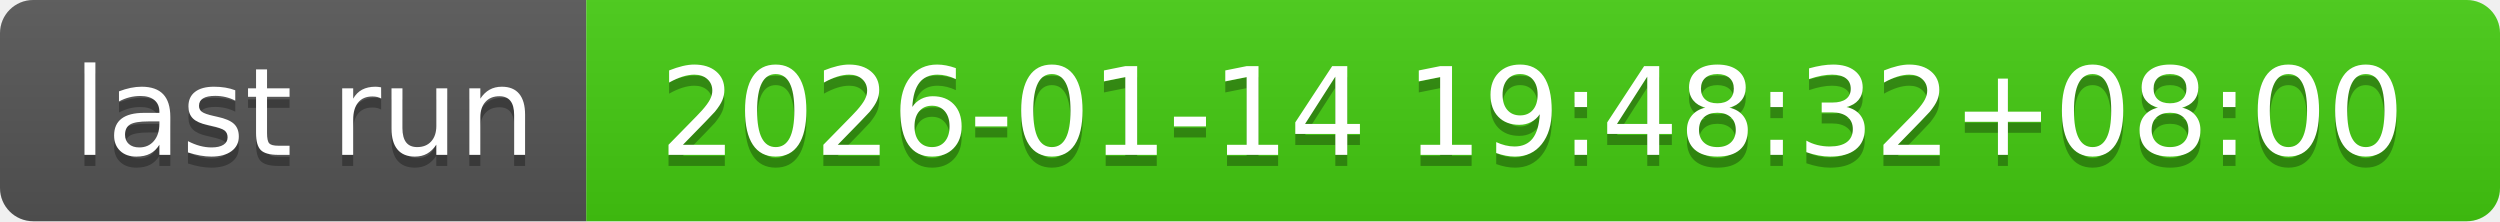
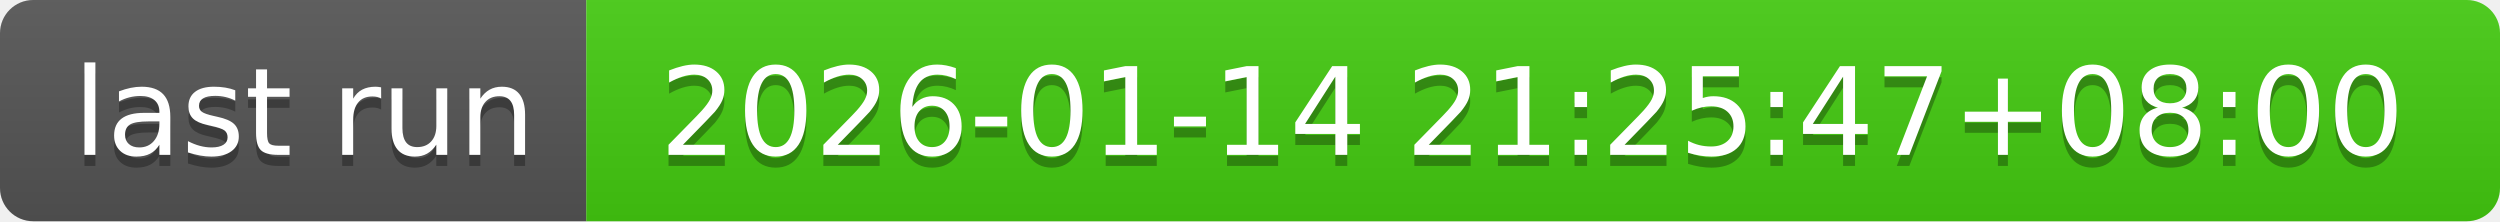
- <svg xmlns="http://www.w3.org/2000/svg" width="226" height="20" role="img" aria-label="last run: 2026-01-14 19:48:32+08:00">
+ <svg xmlns="http://www.w3.org/2000/svg" width="226" height="20" role="img" aria-label="last run: 2026-01-14 21:25:47+08:00">
  <linearGradient id="s" x2="0" y2="100%">
    <stop offset="0" stop-color="#bbb" stop-opacity=".1" />
    <stop offset="1" stop-opacity=".1" />
  </linearGradient>
  <clipPath id="r">
    <rect width="226" height="20" rx="3" fill="#fff" />
  </clipPath>
  <g clip-path="url(#r)">
    <rect width="53" height="20" fill="#555" />
    <rect x="53" width="173" height="20" fill="#4c1" />
    <rect width="226" height="20" fill="url(#s)" />
  </g>
  <g fill="#fff" text-anchor="middle" font-family="Verdana,Geneva,DejaVu Sans,sans-serif" text-rendering="geometricPrecision" font-size="110">
    <text aria-hidden="true" x="275" y="150" fill="#010101" fill-opacity=".3" transform="scale(.1)" textLength="430">last run</text>
    <text x="275" y="140" transform="scale(.1)" fill="#fff" textLength="430">last run</text>
-     <text aria-hidden="true" x="1385" y="150" fill="#010101" fill-opacity=".3" transform="scale(.1)" textLength="1630">2026-01-14 19:48:32+08:00</text>
-     <text x="1385" y="140" transform="scale(.1)" fill="#fff" textLength="1630">2026-01-14 19:48:32+08:00</text>
+     <text aria-hidden="true" x="1385" y="150" fill="#010101" fill-opacity=".3" transform="scale(.1)" textLength="1630">2026-01-14 21:25:47+08:00</text>
+     <text x="1385" y="140" transform="scale(.1)" fill="#fff" textLength="1630">2026-01-14 21:25:47+08:00</text>
  </g>
</svg>
